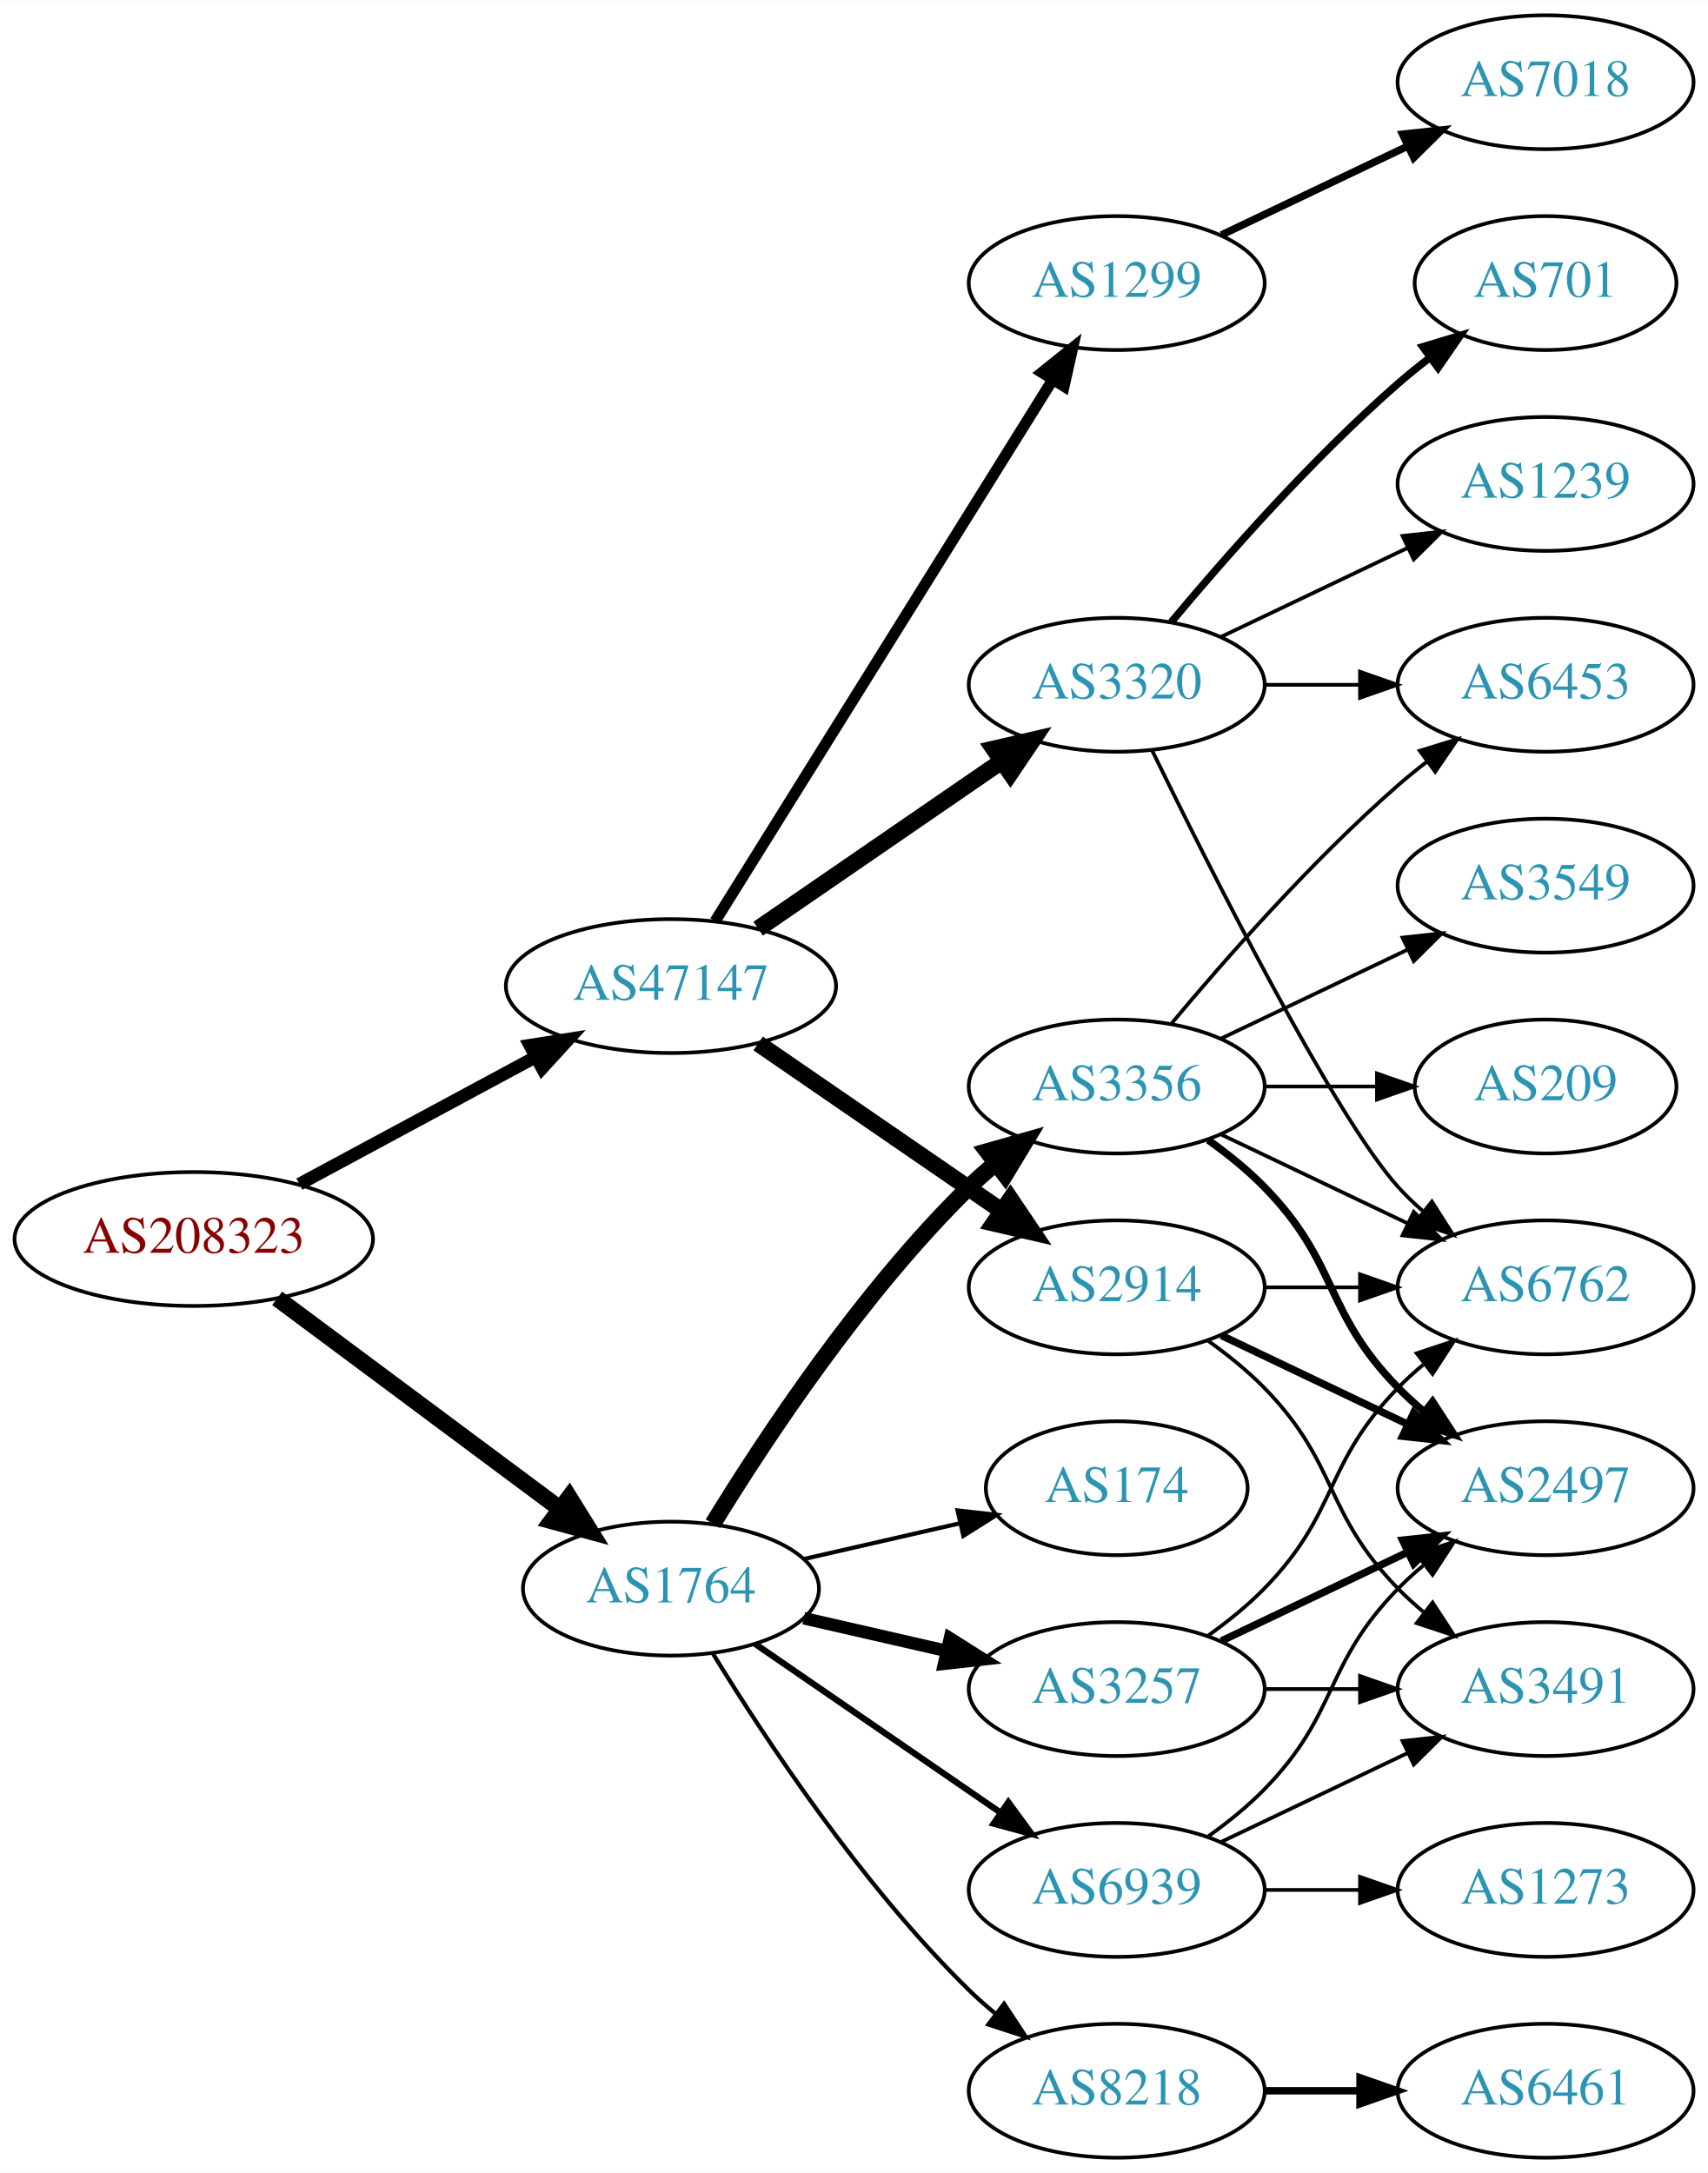
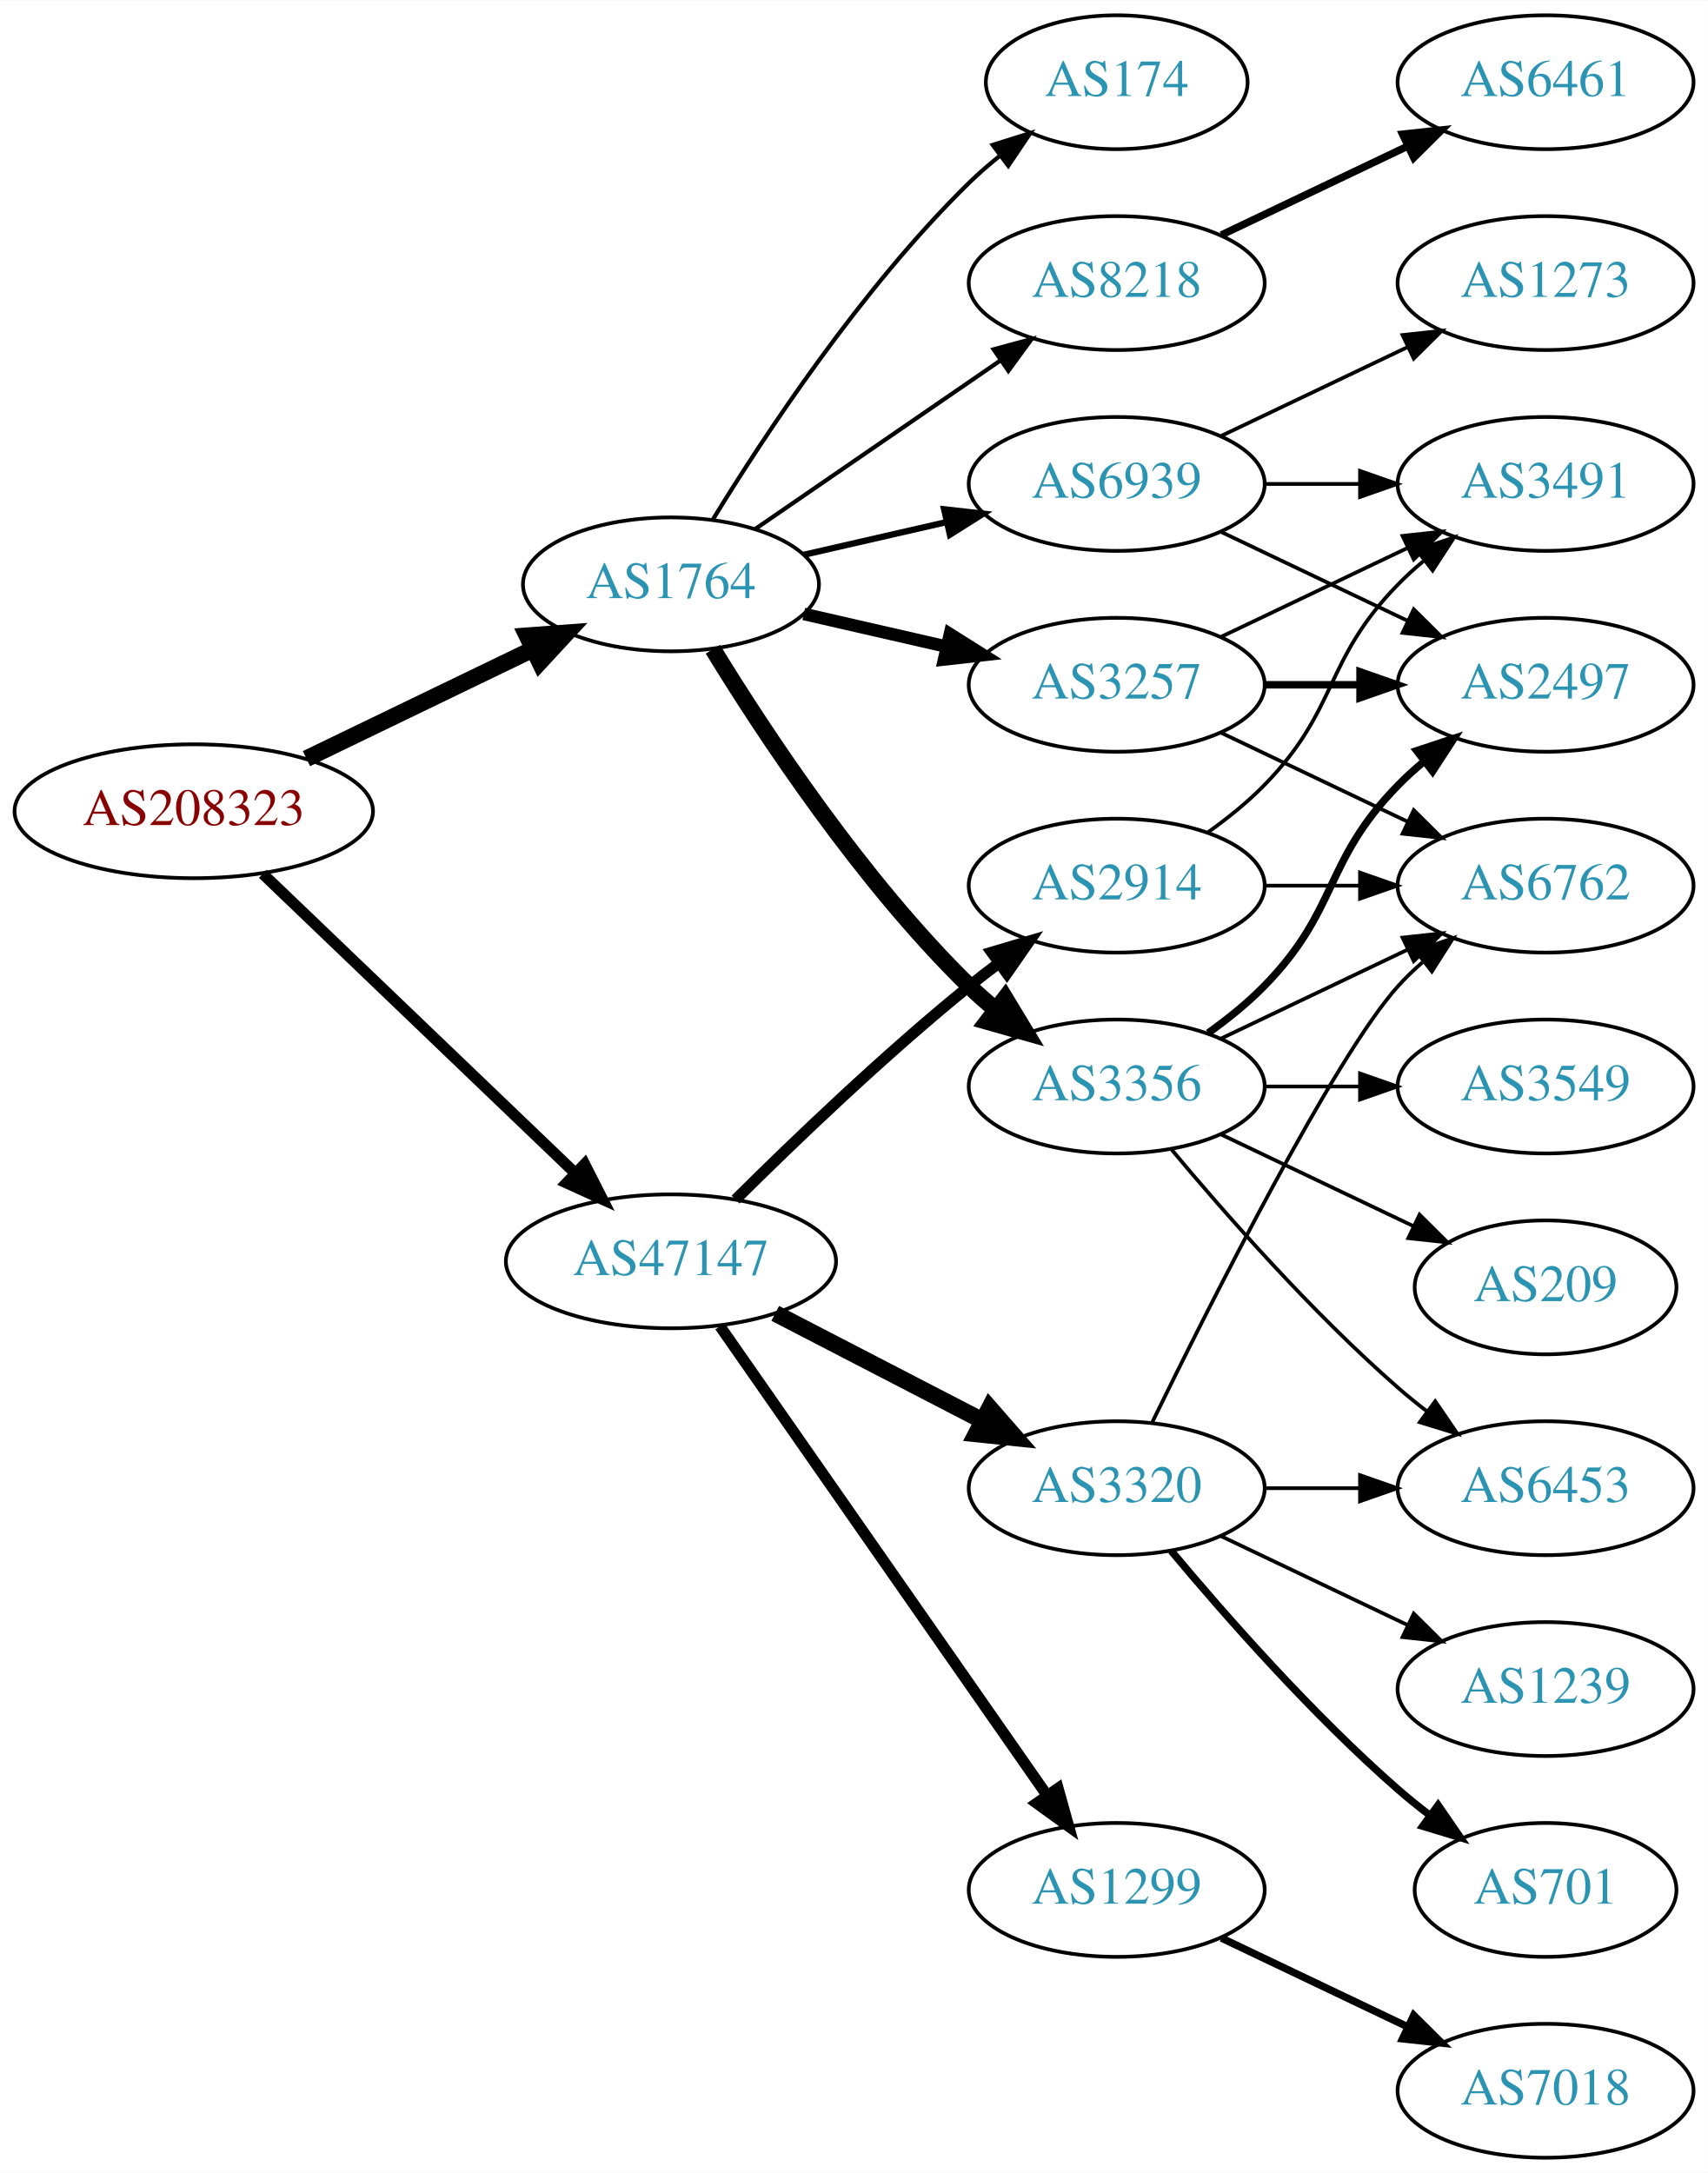
<svg xmlns="http://www.w3.org/2000/svg" xmlns:xlink="http://www.w3.org/1999/xlink" width="459pt" height="584pt" viewBox="0.00 0.00 459.17 584.00">
  <g id="graph0" class="graph" transform="scale(1 1) rotate(0) translate(4 580)">
    <polygon fill="white" stroke="none" points="-4,4 -4,-580 455.17,-580 455.17,4 -4,4" />
    <g id="node1" class="node">
      <g id="a_node1">
        <a xlink:href="/asn/208323" xlink:title="AS208323 ~ ZVR: 1254016365 [AT]">
-           <ellipse fill="#ffffff" stroke="black" cx="48.096" cy="-247" rx="48.192" ry="18" />
-           <text text-anchor="middle" x="48.096" y="-243.3" font-family="Times,serif" font-size="14.00" fill="#880000">AS208323</text>
+           <ellipse fill="#ffffff" stroke="black" cx="48.096" cy="-362" rx="48.192" ry="18" />
+           <text text-anchor="middle" x="48.096" y="-358.3" font-family="Times,serif" font-size="14.00" fill="#880000">AS208323</text>
        </a>
      </g>
    </g>
    <g id="node2" class="node">
      <g id="a_node2">
        <a xlink:href="/asn/1764" xlink:title="AS1764 ~ NEXTLAYER-AS [AT]">
-           <ellipse fill="#ffffff" stroke="black" cx="176.388" cy="-153" rx="39.794" ry="18" />
-           <text text-anchor="middle" x="176.388" y="-149.3" font-family="Times,serif" font-size="14.00" fill="#2c94b3">AS1764</text>
+           <ellipse fill="#ffffff" stroke="black" cx="176.388" cy="-423" rx="39.794" ry="18" />
+           <text text-anchor="middle" x="176.388" y="-419.3" font-family="Times,serif" font-size="14.00" fill="#2c94b3">AS1764</text>
        </a>
      </g>
    </g>
    <g id="edge1" class="edge">
-       <path fill="none" stroke="black" stroke-width="4.5" d="M70.519,-231.054C91.454,-215.473 123.461,-191.649 146.609,-174.42" />
-       <polygon fill="black" stroke="black" stroke-width="4.5" points="149.028,-177.528 154.699,-168.399 144.326,-171.211 149.028,-177.528" />
+       <path fill="none" stroke="black" stroke-width="4.5" d="M78.387,-376.148C96.547,-384.919 120.01,-396.252 139.312,-405.575" />
+       <polygon fill="black" stroke="black" stroke-width="4.5" points="137.694,-409.166 148.411,-409.97 141.119,-402.075 137.694,-409.166" />
    </g>
    <g id="node3" class="node">
      <g id="a_node3">
        <a xlink:href="/asn/47147" xlink:title="AS47147 ~ ANEXIA Internetdienstleistungs GmbH [AT]">
-           <ellipse fill="#ffffff" stroke="black" cx="176.388" cy="-315" rx="44.393" ry="18" />
-           <text text-anchor="middle" x="176.388" y="-311.3" font-family="Times,serif" font-size="14.00" fill="#2c94b3">AS47147</text>
+           <ellipse fill="#ffffff" stroke="black" cx="176.388" cy="-241" rx="44.393" ry="18" />
+           <text text-anchor="middle" x="176.388" y="-237.3" font-family="Times,serif" font-size="14.00" fill="#2c94b3">AS47147</text>
        </a>
      </g>
    </g>
    <g id="edge2" class="edge">
-       <path fill="none" stroke="black" stroke-width="3.429" d="M76.499,-261.755C95.121,-271.782 119.926,-285.137 140.034,-295.964" />
-       <polygon fill="black" stroke="black" stroke-width="3.429" points="138.439,-299.081 148.903,-300.74 141.758,-292.917 138.439,-299.081" />
+       <path fill="none" stroke="black" stroke-width="3" d="M66.656,-345.175C88.522,-324.225 126.005,-288.314 150.74,-264.614" />
+       <polygon fill="black" stroke="black" stroke-width="3" points="153.177,-267.127 157.976,-257.682 148.334,-262.073 153.177,-267.127" />
    </g>
    <g id="node4" class="node">
      <g id="a_node4">
        <a xlink:href="/asn/3257" xlink:title="AS3257 ~ GTT [DE]">
-           <ellipse fill="#ffffff" stroke="black" cx="296.23" cy="-126" rx="39.794" ry="18" />
-           <text text-anchor="middle" x="296.23" y="-122.3" font-family="Times,serif" font-size="14.00" fill="#2c94b3">AS3257</text>
+           <ellipse fill="#ffffff" stroke="black" cx="296.23" cy="-396" rx="39.794" ry="18" />
+           <text text-anchor="middle" x="296.23" y="-392.3" font-family="Times,serif" font-size="14.00" fill="#2c94b3">AS3257</text>
        </a>
      </g>
    </g>
    <g id="edge3" class="edge">
-       <path fill="none" stroke="black" stroke-width="3.375" d="M212.107,-145.045C224.107,-142.296 237.728,-139.175 250.42,-136.267" />
-       <polygon fill="black" stroke="black" stroke-width="3.375" points="251.386,-139.636 260.352,-133.991 249.823,-132.813 251.386,-139.636" />
+       <path fill="none" stroke="black" stroke-width="3.375" d="M212.107,-415.045C224.107,-412.296 237.728,-409.175 250.42,-406.267" />
+       <polygon fill="black" stroke="black" stroke-width="3.375" points="251.386,-409.636 260.352,-403.991 249.823,-402.813 251.386,-409.636" />
    </g>
    <g id="node5" class="node">
      <g id="a_node5">
-         <a xlink:href="/asn/8218" xlink:title="AS8218 ~ legacy Neotelecoms [FR]">
-           <ellipse fill="#ffffff" stroke="black" cx="296.23" cy="-18" rx="39.794" ry="18" />
-           <text text-anchor="middle" x="296.23" y="-14.3" font-family="Times,serif" font-size="14.00" fill="#2c94b3">AS8218</text>
+         <a xlink:href="/asn/3356" xlink:title="AS3356 ~ Level 3 Parent, LLC [US]">
+           <ellipse fill="#ffffff" stroke="black" cx="296.23" cy="-288" rx="39.794" ry="18" />
+           <text text-anchor="middle" x="296.23" y="-284.3" font-family="Times,serif" font-size="14.00" fill="#2c94b3">AS3356</text>
        </a>
      </g>
    </g>
    <g id="edge4" class="edge">
-       <path fill="none" stroke="black" stroke-width="1.125" d="M187.653,-135.56C201.462,-113.009 227.651,-73.278 256.584,-45 258.724,-42.908 261.041,-40.863 263.441,-38.895" />
-       <polygon fill="black" stroke="black" stroke-width="1.125" points="265.951,-41.382 271.782,-32.536 261.708,-35.815 265.951,-41.382" />
+       <path fill="none" stroke="black" stroke-width="4.5" d="M187.653,-405.56C201.462,-383.009 227.651,-343.278 256.584,-315 258.724,-312.908 261.041,-310.863 263.441,-308.894" />
+       <polygon fill="black" stroke="black" stroke-width="4.5" points="266.217,-311.73 271.782,-302.536 261.442,-305.467 266.217,-311.73" />
    </g>
    <g id="node6" class="node">
      <g id="a_node6">
        <a xlink:href="/asn/174" xlink:title="AS174 ~ Cogent Communications [US]">
-           <ellipse fill="#ffffff" stroke="black" cx="296.23" cy="-180" rx="35.194" ry="18" />
-           <text text-anchor="middle" x="296.23" y="-176.3" font-family="Times,serif" font-size="14.00" fill="#2c94b3">AS174</text>
+           <ellipse fill="#ffffff" stroke="black" cx="296.23" cy="-558" rx="35.194" ry="18" />
+           <text text-anchor="middle" x="296.23" y="-554.3" font-family="Times,serif" font-size="14.00" fill="#2c94b3">AS174</text>
        </a>
      </g>
    </g>
    <g id="edge5" class="edge">
-       <path fill="none" stroke="black" stroke-width="1.125" d="M212.107,-160.955C225.199,-163.955 240.222,-167.396 253.862,-170.522" />
-       <polygon fill="black" stroke="black" stroke-width="1.125" points="253.44,-174.016 263.97,-172.838 255.004,-167.193 253.44,-174.016" />
+       <path fill="none" stroke="black" stroke-width="1.125" d="M187.653,-440.44C201.462,-462.991 227.651,-502.722 256.584,-531 259.119,-533.478 261.903,-535.89 264.778,-538.188" />
+       <polygon fill="black" stroke="black" stroke-width="1.125" points="262.887,-541.144 272.994,-544.321 267.074,-535.535 262.887,-541.144" />
    </g>
    <g id="node7" class="node">
      <g id="a_node7">
-         <a xlink:href="/asn/3356" xlink:title="AS3356 ~ Level 3 Parent, LLC [US]">
-           <ellipse fill="#ffffff" stroke="black" cx="296.23" cy="-288" rx="39.794" ry="18" />
-           <text text-anchor="middle" x="296.23" y="-284.3" font-family="Times,serif" font-size="14.00" fill="#2c94b3">AS3356</text>
+         <a xlink:href="/asn/8218" xlink:title="AS8218 ~ legacy Neotelecoms [FR]">
+           <ellipse fill="#ffffff" stroke="black" cx="296.23" cy="-504" rx="39.794" ry="18" />
+           <text text-anchor="middle" x="296.23" y="-500.3" font-family="Times,serif" font-size="14.00" fill="#2c94b3">AS8218</text>
        </a>
      </g>
    </g>
    <g id="edge6" class="edge">
-       <path fill="none" stroke="black" stroke-width="4.5" d="M187.653,-170.44C201.462,-192.991 227.651,-232.722 256.584,-261 258.724,-263.092 261.041,-265.137 263.441,-267.106" />
-       <polygon fill="black" stroke="black" stroke-width="4.5" points="261.442,-270.533 271.782,-273.464 266.217,-264.27 261.442,-270.533" />
+       <path fill="none" stroke="black" stroke-width="1.125" d="M199.002,-437.857C217.49,-450.565 244.304,-468.995 264.934,-483.175" />
+       <polygon fill="black" stroke="black" stroke-width="1.125" points="263.13,-486.183 273.354,-488.963 267.096,-480.414 263.13,-486.183" />
    </g>
    <g id="node8" class="node">
      <g id="a_node8">
        <a xlink:href="/asn/6939" xlink:title="AS6939 ~ Hurricane Electric LLC [US]">
-           <ellipse fill="#ffffff" stroke="black" cx="296.23" cy="-72" rx="39.794" ry="18" />
-           <text text-anchor="middle" x="296.23" y="-68.3" font-family="Times,serif" font-size="14.00" fill="#2c94b3">AS6939</text>
+           <ellipse fill="#ffffff" stroke="black" cx="296.23" cy="-450" rx="39.794" ry="18" />
+           <text text-anchor="middle" x="296.23" y="-446.3" font-family="Times,serif" font-size="14.00" fill="#2c94b3">AS6939</text>
        </a>
      </g>
    </g>
    <g id="edge7" class="edge">
-       <path fill="none" stroke="black" stroke-width="1.688" d="M199.002,-138.143C217.49,-125.435 244.304,-107.005 264.934,-92.825" />
-       <polygon fill="black" stroke="black" stroke-width="1.688" points="267.096,-95.586 273.354,-87.037 263.13,-89.817 267.096,-95.586" />
+       <path fill="none" stroke="black" stroke-width="1.688" d="M212.107,-430.955C224.107,-433.704 237.728,-436.825 250.42,-439.733" />
+       <polygon fill="black" stroke="black" stroke-width="1.688" points="249.823,-443.187 260.352,-442.009 251.386,-436.364 249.823,-443.187" />
    </g>
    <g id="node16" class="node">
      <g id="a_node16">
-         <a xlink:href="/asn/1299" xlink:title="AS1299 ~ Telia Carrier [EU]">
-           <ellipse fill="#ffffff" stroke="black" cx="296.23" cy="-504" rx="39.794" ry="18" />
-           <text text-anchor="middle" x="296.23" y="-500.3" font-family="Times,serif" font-size="14.00" fill="#2c94b3">AS1299</text>
+         <a xlink:href="/asn/3320" xlink:title="AS3320 ~ DTAG [DE]">
+           <ellipse fill="#ffffff" stroke="black" cx="296.23" cy="-180" rx="39.794" ry="18" />
+           <text text-anchor="middle" x="296.23" y="-176.3" font-family="Times,serif" font-size="14.00" fill="#2c94b3">AS3320</text>
        </a>
      </g>
    </g>
    <g id="edge17" class="edge">
-       <path fill="none" stroke="black" stroke-width="3" d="M188.263,-332.442C209.046,-365.775 254.507,-438.686 278.935,-477.866" />
-       <polygon fill="black" stroke="black" stroke-width="3" points="276.12,-479.966 284.381,-486.6 282.06,-476.263 276.12,-479.966" />
+       <path fill="none" stroke="black" stroke-width="4.5" d="M204.423,-227.005C220.972,-218.439 242.324,-207.386 260.165,-198.151" />
+       <polygon fill="black" stroke="black" stroke-width="4.5" points="262.06,-201.604 269.131,-193.51 258.44,-194.61 262.06,-201.604" />
    </g>
    <g id="node17" class="node">
      <g id="a_node17">
        <a xlink:href="/asn/2914" xlink:title="AS2914 ~ NTT America, Inc. [US]">
-           <ellipse fill="#ffffff" stroke="black" cx="296.23" cy="-234" rx="39.794" ry="18" />
-           <text text-anchor="middle" x="296.23" y="-230.3" font-family="Times,serif" font-size="14.00" fill="#2c94b3">AS2914</text>
+           <ellipse fill="#ffffff" stroke="black" cx="296.23" cy="-342" rx="39.794" ry="18" />
+           <text text-anchor="middle" x="296.23" y="-338.3" font-family="Times,serif" font-size="14.00" fill="#2c94b3">AS2914</text>
        </a>
      </g>
    </g>
    <g id="edge18" class="edge">
-       <path fill="none" stroke="black" stroke-width="4.5" d="M199.83,-299.574C218.412,-286.802 244.972,-268.545 265.352,-254.537" />
-       <polygon fill="black" stroke="black" stroke-width="4.5" points="267.656,-257.731 273.666,-248.822 263.195,-251.242 267.656,-257.731" />
+       <path fill="none" stroke="black" stroke-width="3" d="M193.756,-257.597C209.352,-273.089 233.77,-296.527 256.584,-315 259.128,-317.06 261.821,-319.136 264.553,-321.172" />
+       <polygon fill="black" stroke="black" stroke-width="3" points="262.608,-324.084 272.763,-327.105 266.708,-318.411 262.608,-324.084" />
    </g>
    <g id="node18" class="node">
      <g id="a_node18">
-         <a xlink:href="/asn/3320" xlink:title="AS3320 ~ DTAG [DE]">
-           <ellipse fill="#ffffff" stroke="black" cx="296.23" cy="-396" rx="39.794" ry="18" />
-           <text text-anchor="middle" x="296.23" y="-392.3" font-family="Times,serif" font-size="14.00" fill="#2c94b3">AS3320</text>
+         <a xlink:href="/asn/1299" xlink:title="AS1299 ~ Telia Carrier [EU]">
+           <ellipse fill="#ffffff" stroke="black" cx="296.23" cy="-72" rx="39.794" ry="18" />
+           <text text-anchor="middle" x="296.23" y="-68.3" font-family="Times,serif" font-size="14.00" fill="#2c94b3">AS1299</text>
        </a>
      </g>
    </g>
    <g id="edge19" class="edge">
-       <path fill="none" stroke="black" stroke-width="4.5" d="M199.83,-330.426C218.412,-343.198 244.972,-361.455 265.352,-375.463" />
-       <polygon fill="black" stroke="black" stroke-width="4.5" points="263.195,-378.758 273.666,-381.178 267.656,-372.269 263.195,-378.758" />
+       <path fill="none" stroke="black" stroke-width="3" d="M189.555,-223.551C210.481,-193.541 253.364,-132.041 277.576,-97.318" />
+       <polygon fill="black" stroke="black" stroke-width="3" points="280.456,-99.308 283.304,-89.103 274.714,-95.304 280.456,-99.308" />
+     </g>
+     <g id="node10" class="node">
+       <g id="a_node10">
+         <a xlink:href="/asn/2497" xlink:title="AS2497 ~ Internet Initiative Japan Inc. [JP]">
+           <ellipse fill="#ffffff" stroke="black" cx="411.523" cy="-396" rx="39.794" ry="18" />
+           <text text-anchor="middle" x="411.523" y="-392.3" font-family="Times,serif" font-size="14.00" fill="#2c94b3">AS2497</text>
+         </a>
+       </g>
+     </g>
+     <g id="edge15" class="edge">
+       <path fill="none" stroke="black" stroke-width="2" d="M335.902,-396C344.105,-396 352.869,-396 361.401,-396" />
+       <polygon fill="black" stroke="black" stroke-width="2" points="361.641,-399.5 371.641,-396 361.641,-392.5 361.641,-399.5" />
+     </g>
+     <g id="node13" class="node">
+       <g id="a_node13">
+         <a xlink:href="/asn/6762" xlink:title="AS6762 ~ TELECOM ITALIA SPARKLE S.p.A. [IT]">
+           <ellipse fill="#ffffff" stroke="black" cx="411.523" cy="-342" rx="39.794" ry="18" />
+           <text text-anchor="middle" x="411.523" y="-338.3" font-family="Times,serif" font-size="14.00" fill="#2c94b3">AS6762</text>
+         </a>
+       </g>
+     </g>
+     <g id="edge13" class="edge">
+       <path fill="none" stroke="black" d="M324.367,-383.066C339.361,-375.919 358.182,-366.948 374.405,-359.215" />
+       <polygon fill="black" stroke="black" points="376.087,-362.291 383.608,-354.829 373.075,-355.972 376.087,-362.291" />
+     </g>
+     <g id="node14" class="node">
+       <g id="a_node14">
+         <a xlink:href="/asn/3491" xlink:title="AS3491 ~ PCCW Global, Inc. [US]">
+           <ellipse fill="#ffffff" stroke="black" cx="411.523" cy="-450" rx="39.794" ry="18" />
+           <text text-anchor="middle" x="411.523" y="-446.3" font-family="Times,serif" font-size="14.00" fill="#2c94b3">AS3491</text>
+         </a>
+       </g>
+     </g>
+     <g id="edge14" class="edge">
+       <path fill="none" stroke="black" d="M324.367,-408.934C339.361,-416.081 358.182,-425.052 374.405,-432.785" />
+       <polygon fill="black" stroke="black" points="373.075,-436.028 383.608,-437.171 376.087,-429.709 373.075,-436.028" />
    </g>
    <g id="node9" class="node">
      <g id="a_node9">
-         <a xlink:href="/asn/2497" xlink:title="AS2497 ~ Internet Initiative Japan Inc. [JP]">
-           <ellipse fill="#ffffff" stroke="black" cx="411.523" cy="-180" rx="39.794" ry="18" />
-           <text text-anchor="middle" x="411.523" y="-176.3" font-family="Times,serif" font-size="14.00" fill="#2c94b3">AS2497</text>
+         <a xlink:href="/asn/3549" xlink:title="AS3549 ~ Level 3 Parent, LLC [US]">
+           <ellipse fill="#ffffff" stroke="black" cx="411.523" cy="-288" rx="39.794" ry="18" />
+           <text text-anchor="middle" x="411.523" y="-284.3" font-family="Times,serif" font-size="14.00" fill="#2c94b3">AS3549</text>
        </a>
      </g>
    </g>
    <g id="edge8" class="edge">
-       <path fill="none" stroke="black" stroke-width="2" d="M324.367,-138.934C339.361,-146.081 358.182,-155.052 374.405,-162.785" />
-       <polygon fill="black" stroke="black" stroke-width="2" points="373.075,-166.028 383.608,-167.171 376.087,-159.709 373.075,-166.028" />
-     </g>
-     <g id="node10" class="node">
-       <g id="a_node10">
-         <a xlink:href="/asn/6762" xlink:title="AS6762 ~ TELECOM ITALIA SPARKLE S.p.A. [IT]">
-           <ellipse fill="#ffffff" stroke="black" cx="411.523" cy="-234" rx="39.794" ry="18" />
-           <text text-anchor="middle" x="411.523" y="-230.3" font-family="Times,serif" font-size="14.00" fill="#2c94b3">AS6762</text>
-         </a>
-       </g>
+       <path fill="none" stroke="black" d="M335.902,-288C344.105,-288 352.869,-288 361.401,-288" />
+       <polygon fill="black" stroke="black" points="361.641,-291.5 371.641,-288 361.641,-284.5 361.641,-291.5" />
    </g>
    <g id="edge9" class="edge">
-       <path fill="none" stroke="black" d="M320.824,-140.389C326.08,-144.148 331.412,-148.437 335.877,-153 356.049,-173.617 351.704,-186.383 371.877,-207 373.969,-209.139 376.253,-211.218 378.63,-213.21" />
-       <polygon fill="black" stroke="black" points="376.873,-216.275 386.929,-219.611 381.148,-210.732 376.873,-216.275" />
+       <path fill="none" stroke="black" stroke-width="2" d="M320.824,-302.389C326.08,-306.148 331.412,-310.437 335.877,-315 356.049,-335.617 351.704,-348.383 371.877,-369 373.969,-371.139 376.253,-373.218 378.63,-375.21" />
+       <polygon fill="black" stroke="black" stroke-width="2" points="376.873,-378.275 386.929,-381.611 381.148,-372.732 376.873,-378.275" />
    </g>
    <g id="node11" class="node">
      <g id="a_node11">
-         <a xlink:href="/asn/3491" xlink:title="AS3491 ~ PCCW Global, Inc. [US]">
-           <ellipse fill="#ffffff" stroke="black" cx="411.523" cy="-126" rx="39.794" ry="18" />
-           <text text-anchor="middle" x="411.523" y="-122.3" font-family="Times,serif" font-size="14.00" fill="#2c94b3">AS3491</text>
+         <a xlink:href="/asn/6453" xlink:title="AS6453 ~ TATA COMMUNICATIONS (AMERICA) INC [US]">
+           <ellipse fill="#ffffff" stroke="black" cx="411.523" cy="-180" rx="39.794" ry="18" />
+           <text text-anchor="middle" x="411.523" y="-176.3" font-family="Times,serif" font-size="14.00" fill="#2c94b3">AS6453</text>
        </a>
      </g>
    </g>
    <g id="edge10" class="edge">
-       <path fill="none" stroke="black" d="M335.902,-126C344.105,-126 352.869,-126 361.401,-126" />
-       <polygon fill="black" stroke="black" points="361.641,-129.5 371.641,-126 361.641,-122.5 361.641,-129.5" />
+       <path fill="none" stroke="black" d="M310.86,-271.183C325.143,-254.071 348.689,-227.255 371.877,-207 374.342,-204.846 376.981,-202.706 379.678,-200.628" />
+       <polygon fill="black" stroke="black" points="381.851,-203.375 387.832,-194.63 377.703,-197.736 381.851,-203.375" />
    </g>
    <g id="node12" class="node">
      <g id="a_node12">
-         <a xlink:href="/asn/6461" xlink:title="AS6461 ~ Zayo Bandwidth [US]">
-           <ellipse fill="#ffffff" stroke="black" cx="411.523" cy="-18" rx="39.794" ry="18" />
-           <text text-anchor="middle" x="411.523" y="-14.3" font-family="Times,serif" font-size="14.00" fill="#2c94b3">AS6461</text>
+         <a xlink:href="/asn/209" xlink:title="AS209 ~ CenturyLink Communications, LLC [US]">
+           <ellipse fill="#ffffff" stroke="black" cx="411.523" cy="-234" rx="35.194" ry="18" />
+           <text text-anchor="middle" x="411.523" y="-230.3" font-family="Times,serif" font-size="14.00" fill="#2c94b3">AS209</text>
        </a>
      </g>
    </g>
    <g id="edge11" class="edge">
-       <path fill="none" stroke="black" stroke-width="2" d="M335.902,-18C344.105,-18 352.869,-18 361.401,-18" />
-       <polygon fill="black" stroke="black" stroke-width="2" points="361.641,-21.5 371.641,-18 361.641,-14.5 361.641,-21.5" />
-     </g>
-     <g id="edge13" class="edge">
-       <path fill="none" stroke="black" stroke-width="2" d="M320.824,-273.611C326.08,-269.852 331.412,-265.563 335.877,-261 356.049,-240.383 351.704,-227.617 371.877,-207 373.969,-204.861 376.253,-202.782 378.63,-200.79" />
-       <polygon fill="black" stroke="black" stroke-width="2" points="381.148,-203.268 386.929,-194.389 376.873,-197.725 381.148,-203.268" />
-     </g>
-     <g id="edge16" class="edge">
-       <path fill="none" stroke="black" d="M324.367,-275.066C339.361,-267.919 358.182,-258.948 374.405,-251.215" />
-       <polygon fill="black" stroke="black" points="376.087,-254.291 383.608,-246.829 373.075,-247.972 376.087,-254.291" />
-     </g>
-     <g id="node13" class="node">
-       <g id="a_node13">
-         <a xlink:href="/asn/3549" xlink:title="AS3549 ~ Level 3 Parent, LLC [US]">
-           <ellipse fill="#ffffff" stroke="black" cx="411.523" cy="-342" rx="39.794" ry="18" />
-           <text text-anchor="middle" x="411.523" y="-338.3" font-family="Times,serif" font-size="14.00" fill="#2c94b3">AS3549</text>
-         </a>
-       </g>
+       <path fill="none" stroke="black" d="M324.367,-275.066C339.798,-267.71 359.284,-258.423 375.819,-250.541" />
+       <polygon fill="black" stroke="black" points="377.64,-253.551 385.161,-246.089 374.628,-247.232 377.64,-253.551" />
    </g>
    <g id="edge12" class="edge">
      <path fill="none" stroke="black" d="M324.367,-300.934C339.361,-308.081 358.182,-317.052 374.405,-324.785" />
      <polygon fill="black" stroke="black" points="373.075,-328.028 383.608,-329.171 376.087,-321.709 373.075,-328.028" />
    </g>
-     <g id="node14" class="node">
-       <g id="a_node14">
-         <a xlink:href="/asn/6453" xlink:title="AS6453 ~ TATA COMMUNICATIONS (AMERICA) INC [US]">
-           <ellipse fill="#ffffff" stroke="black" cx="411.523" cy="-396" rx="39.794" ry="18" />
-           <text text-anchor="middle" x="411.523" y="-392.3" font-family="Times,serif" font-size="14.00" fill="#2c94b3">AS6453</text>
-         </a>
-       </g>
-     </g>
-     <g id="edge14" class="edge">
-       <path fill="none" stroke="black" d="M310.86,-304.817C325.143,-321.929 348.689,-348.745 371.877,-369 374.342,-371.154 376.981,-373.294 379.678,-375.372" />
-       <polygon fill="black" stroke="black" points="377.703,-378.264 387.832,-381.37 381.851,-372.625 377.703,-378.264" />
-     </g>
    <g id="node15" class="node">
      <g id="a_node15">
-         <a xlink:href="/asn/209" xlink:title="AS209 ~ CenturyLink Communications, LLC [US]">
-           <ellipse fill="#ffffff" stroke="black" cx="411.523" cy="-288" rx="35.194" ry="18" />
-           <text text-anchor="middle" x="411.523" y="-284.3" font-family="Times,serif" font-size="14.00" fill="#2c94b3">AS209</text>
-         </a>
-       </g>
-     </g>
-     <g id="edge15" class="edge">
-       <path fill="none" stroke="black" d="M335.902,-288C345.608,-288 356.098,-288 366.061,-288" />
-       <polygon fill="black" stroke="black" points="366.198,-291.5 376.198,-288 366.198,-284.5 366.198,-291.5" />
+         <a xlink:href="/asn/6461" xlink:title="AS6461 ~ Zayo Bandwidth [US]">
+           <ellipse fill="#ffffff" stroke="black" cx="411.523" cy="-558" rx="39.794" ry="18" />
+           <text text-anchor="middle" x="411.523" y="-554.3" font-family="Times,serif" font-size="14.00" fill="#2c94b3">AS6461</text>
+         </a>
+       </g>
+     </g>
+     <g id="edge16" class="edge">
+       <path fill="none" stroke="black" stroke-width="2" d="M324.367,-516.934C339.361,-524.081 358.182,-533.052 374.405,-540.785" />
+       <polygon fill="black" stroke="black" stroke-width="2" points="373.075,-544.028 383.608,-545.171 376.087,-537.709 373.075,-544.028" />
    </g>
    <g id="edge29" class="edge">
-       <path fill="none" stroke="black" d="M320.824,-86.389C326.08,-90.148 331.412,-94.437 335.877,-99 356.049,-119.617 351.704,-132.383 371.877,-153 373.969,-155.139 376.253,-157.218 378.63,-159.21" />
-       <polygon fill="black" stroke="black" points="376.873,-162.275 386.929,-165.611 381.148,-156.732 376.873,-162.275" />
-     </g>
-     <g id="edge30" class="edge">
-       <path fill="none" stroke="black" d="M324.367,-84.934C339.361,-92.081 358.182,-101.052 374.405,-108.785" />
-       <polygon fill="black" stroke="black" points="373.075,-112.028 383.608,-113.171 376.087,-105.709 373.075,-112.028" />
+       <path fill="none" stroke="black" d="M324.367,-437.066C339.361,-429.919 358.182,-420.948 374.405,-413.215" />
+       <polygon fill="black" stroke="black" points="376.087,-416.291 383.608,-408.829 373.075,-409.972 376.087,-416.291" />
+     </g>
+     <g id="edge27" class="edge">
+       <path fill="none" stroke="black" d="M335.902,-450C344.105,-450 352.869,-450 361.401,-450" />
+       <polygon fill="black" stroke="black" points="361.641,-453.5 371.641,-450 361.641,-446.5 361.641,-453.5" />
    </g>
    <g id="node22" class="node">
      <g id="a_node22">
        <a xlink:href="/asn/1273" xlink:title="AS1273 ~ Vodafone Group PLC [EU]">
-           <ellipse fill="#ffffff" stroke="black" cx="411.523" cy="-72" rx="39.794" ry="18" />
-           <text text-anchor="middle" x="411.523" y="-68.3" font-family="Times,serif" font-size="14.00" fill="#2c94b3">AS1273</text>
+           <ellipse fill="#ffffff" stroke="black" cx="411.523" cy="-504" rx="39.794" ry="18" />
+           <text text-anchor="middle" x="411.523" y="-500.3" font-family="Times,serif" font-size="14.00" fill="#2c94b3">AS1273</text>
        </a>
      </g>
    </g>
    <g id="edge28" class="edge">
-       <path fill="none" stroke="black" d="M335.902,-72C344.105,-72 352.869,-72 361.401,-72" />
-       <polygon fill="black" stroke="black" points="361.641,-75.5 371.641,-72 361.641,-68.5 361.641,-75.5" />
+       <path fill="none" stroke="black" d="M324.367,-462.934C339.361,-470.081 358.182,-479.052 374.405,-486.785" />
+       <polygon fill="black" stroke="black" points="373.075,-490.028 383.608,-491.171 376.087,-483.709 373.075,-490.028" />
+     </g>
+     <g id="edge25" class="edge">
+       <path fill="none" stroke="black" d="M335.902,-180C344.105,-180 352.869,-180 361.401,-180" />
+       <polygon fill="black" stroke="black" points="361.641,-183.5 371.641,-180 361.641,-176.5 361.641,-183.5" />
+     </g>
+     <g id="edge26" class="edge">
+       <path fill="none" stroke="black" d="M305.668,-197.511C321.286,-229.509 354.673,-295.893 371.877,-315 373.879,-317.224 376.098,-319.363 378.43,-321.397" />
+       <polygon fill="black" stroke="black" points="376.628,-324.433 386.649,-327.873 380.961,-318.935 376.628,-324.433" />
+     </g>
+     <g id="node20" class="node">
+       <g id="a_node20">
+         <a xlink:href="/asn/701" xlink:title="AS701 ~ UUNET [US]">
+           <ellipse fill="#ffffff" stroke="black" cx="411.523" cy="-72" rx="35.194" ry="18" />
+           <text text-anchor="middle" x="411.523" y="-68.3" font-family="Times,serif" font-size="14.00" fill="#2c94b3">AS701</text>
+         </a>
+       </g>
+     </g>
+     <g id="edge23" class="edge">
+       <path fill="none" stroke="black" stroke-width="2" d="M310.86,-163.183C325.143,-146.071 348.689,-119.255 371.877,-99 374.546,-96.668 377.419,-94.352 380.35,-92.114" />
+       <polygon fill="black" stroke="black" stroke-width="2" points="382.627,-94.784 388.641,-86.061 378.5,-89.13 382.627,-94.784" />
+     </g>
+     <g id="node21" class="node">
+       <g id="a_node21">
+         <a xlink:href="/asn/1239" xlink:title="AS1239 ~ Sprint [US]">
+           <ellipse fill="#ffffff" stroke="black" cx="411.523" cy="-126" rx="39.794" ry="18" />
+           <text text-anchor="middle" x="411.523" y="-122.3" font-family="Times,serif" font-size="14.00" fill="#2c94b3">AS1239</text>
+         </a>
+       </g>
+     </g>
+     <g id="edge24" class="edge">
+       <path fill="none" stroke="black" d="M324.367,-167.066C339.361,-159.919 358.182,-150.948 374.405,-143.215" />
+       <polygon fill="black" stroke="black" points="376.087,-146.291 383.608,-138.829 373.075,-139.972 376.087,-146.291" />
+     </g>
+     <g id="edge21" class="edge">
+       <path fill="none" stroke="black" d="M335.902,-342C344.105,-342 352.869,-342 361.401,-342" />
+       <polygon fill="black" stroke="black" points="361.641,-345.5 371.641,-342 361.641,-338.5 361.641,-345.5" />
+     </g>
+     <g id="edge22" class="edge">
+       <path fill="none" stroke="black" d="M320.824,-356.389C326.08,-360.148 331.412,-364.437 335.877,-369 356.049,-389.617 351.704,-402.383 371.877,-423 373.969,-425.139 376.253,-427.218 378.63,-429.21" />
+       <polygon fill="black" stroke="black" points="376.873,-432.275 386.929,-435.611 381.148,-426.732 376.873,-432.275" />
    </g>
    <g id="node19" class="node">
      <g id="a_node19">
        <a xlink:href="/asn/7018" xlink:title="AS7018 ~ AT&amp;T Services, Inc. [US]">
-           <ellipse fill="#ffffff" stroke="black" cx="411.523" cy="-558" rx="39.794" ry="18" />
-           <text text-anchor="middle" x="411.523" y="-554.3" font-family="Times,serif" font-size="14.00" fill="#2c94b3">AS7018</text>
-         </a>
-       </g>
-     </g>
-     <g id="edge23" class="edge">
-       <path fill="none" stroke="black" stroke-width="2" d="M324.367,-516.934C339.361,-524.081 358.182,-533.052 374.405,-540.785" />
-       <polygon fill="black" stroke="black" stroke-width="2" points="373.075,-544.028 383.608,-545.171 376.087,-537.709 373.075,-544.028" />
+           <ellipse fill="#ffffff" stroke="black" cx="411.523" cy="-18" rx="39.794" ry="18" />
+           <text text-anchor="middle" x="411.523" y="-14.3" font-family="Times,serif" font-size="14.00" fill="#2c94b3">AS7018</text>
+         </a>
+       </g>
    </g>
    <g id="edge20" class="edge">
-       <path fill="none" stroke="black" stroke-width="2" d="M324.367,-221.066C339.361,-213.919 358.182,-204.948 374.405,-197.215" />
-       <polygon fill="black" stroke="black" stroke-width="2" points="376.087,-200.291 383.608,-192.829 373.075,-193.972 376.087,-200.291" />
-     </g>
-     <g id="edge21" class="edge">
-       <path fill="none" stroke="black" d="M335.902,-234C344.105,-234 352.869,-234 361.401,-234" />
-       <polygon fill="black" stroke="black" points="361.641,-237.5 371.641,-234 361.641,-230.5 361.641,-237.5" />
-     </g>
-     <g id="edge22" class="edge">
-       <path fill="none" stroke="black" d="M320.824,-219.611C326.08,-215.852 331.412,-211.563 335.877,-207 356.049,-186.383 351.704,-173.617 371.877,-153 373.969,-150.861 376.253,-148.782 378.63,-146.79" />
-       <polygon fill="black" stroke="black" points="381.148,-149.268 386.929,-140.389 376.873,-143.725 381.148,-149.268" />
-     </g>
-     <g id="edge27" class="edge">
-       <path fill="none" stroke="black" d="M305.668,-378.489C321.286,-346.491 354.673,-280.107 371.877,-261 373.879,-258.776 376.098,-256.637 378.43,-254.603" />
-       <polygon fill="black" stroke="black" points="380.961,-257.065 386.649,-248.127 376.628,-251.567 380.961,-257.065" />
-     </g>
-     <g id="edge26" class="edge">
-       <path fill="none" stroke="black" d="M335.902,-396C344.105,-396 352.869,-396 361.401,-396" />
-       <polygon fill="black" stroke="black" points="361.641,-399.5 371.641,-396 361.641,-392.5 361.641,-399.5" />
-     </g>
-     <g id="node20" class="node">
-       <g id="a_node20">
-         <a xlink:href="/asn/701" xlink:title="AS701 ~ UUNET [US]">
-           <ellipse fill="#ffffff" stroke="black" cx="411.523" cy="-504" rx="35.194" ry="18" />
-           <text text-anchor="middle" x="411.523" y="-500.3" font-family="Times,serif" font-size="14.00" fill="#2c94b3">AS701</text>
-         </a>
-       </g>
-     </g>
-     <g id="edge24" class="edge">
-       <path fill="none" stroke="black" stroke-width="2" d="M310.86,-412.817C325.143,-429.929 348.689,-456.745 371.877,-477 374.546,-479.332 377.419,-481.648 380.35,-483.886" />
-       <polygon fill="black" stroke="black" stroke-width="2" points="378.5,-486.87 388.641,-489.939 382.627,-481.216 378.5,-486.87" />
-     </g>
-     <g id="node21" class="node">
-       <g id="a_node21">
-         <a xlink:href="/asn/1239" xlink:title="AS1239 ~ Sprint [US]">
-           <ellipse fill="#ffffff" stroke="black" cx="411.523" cy="-450" rx="39.794" ry="18" />
-           <text text-anchor="middle" x="411.523" y="-446.3" font-family="Times,serif" font-size="14.00" fill="#2c94b3">AS1239</text>
-         </a>
-       </g>
-     </g>
-     <g id="edge25" class="edge">
-       <path fill="none" stroke="black" d="M324.367,-408.934C339.361,-416.081 358.182,-425.052 374.405,-432.785" />
-       <polygon fill="black" stroke="black" points="373.075,-436.028 383.608,-437.171 376.087,-429.709 373.075,-436.028" />
+       <path fill="none" stroke="black" stroke-width="2" d="M324.367,-59.066C339.361,-51.919 358.182,-42.948 374.405,-35.215" />
+       <polygon fill="black" stroke="black" stroke-width="2" points="376.087,-38.291 383.608,-30.829 373.075,-31.972 376.087,-38.291" />
    </g>
  </g>
</svg>
